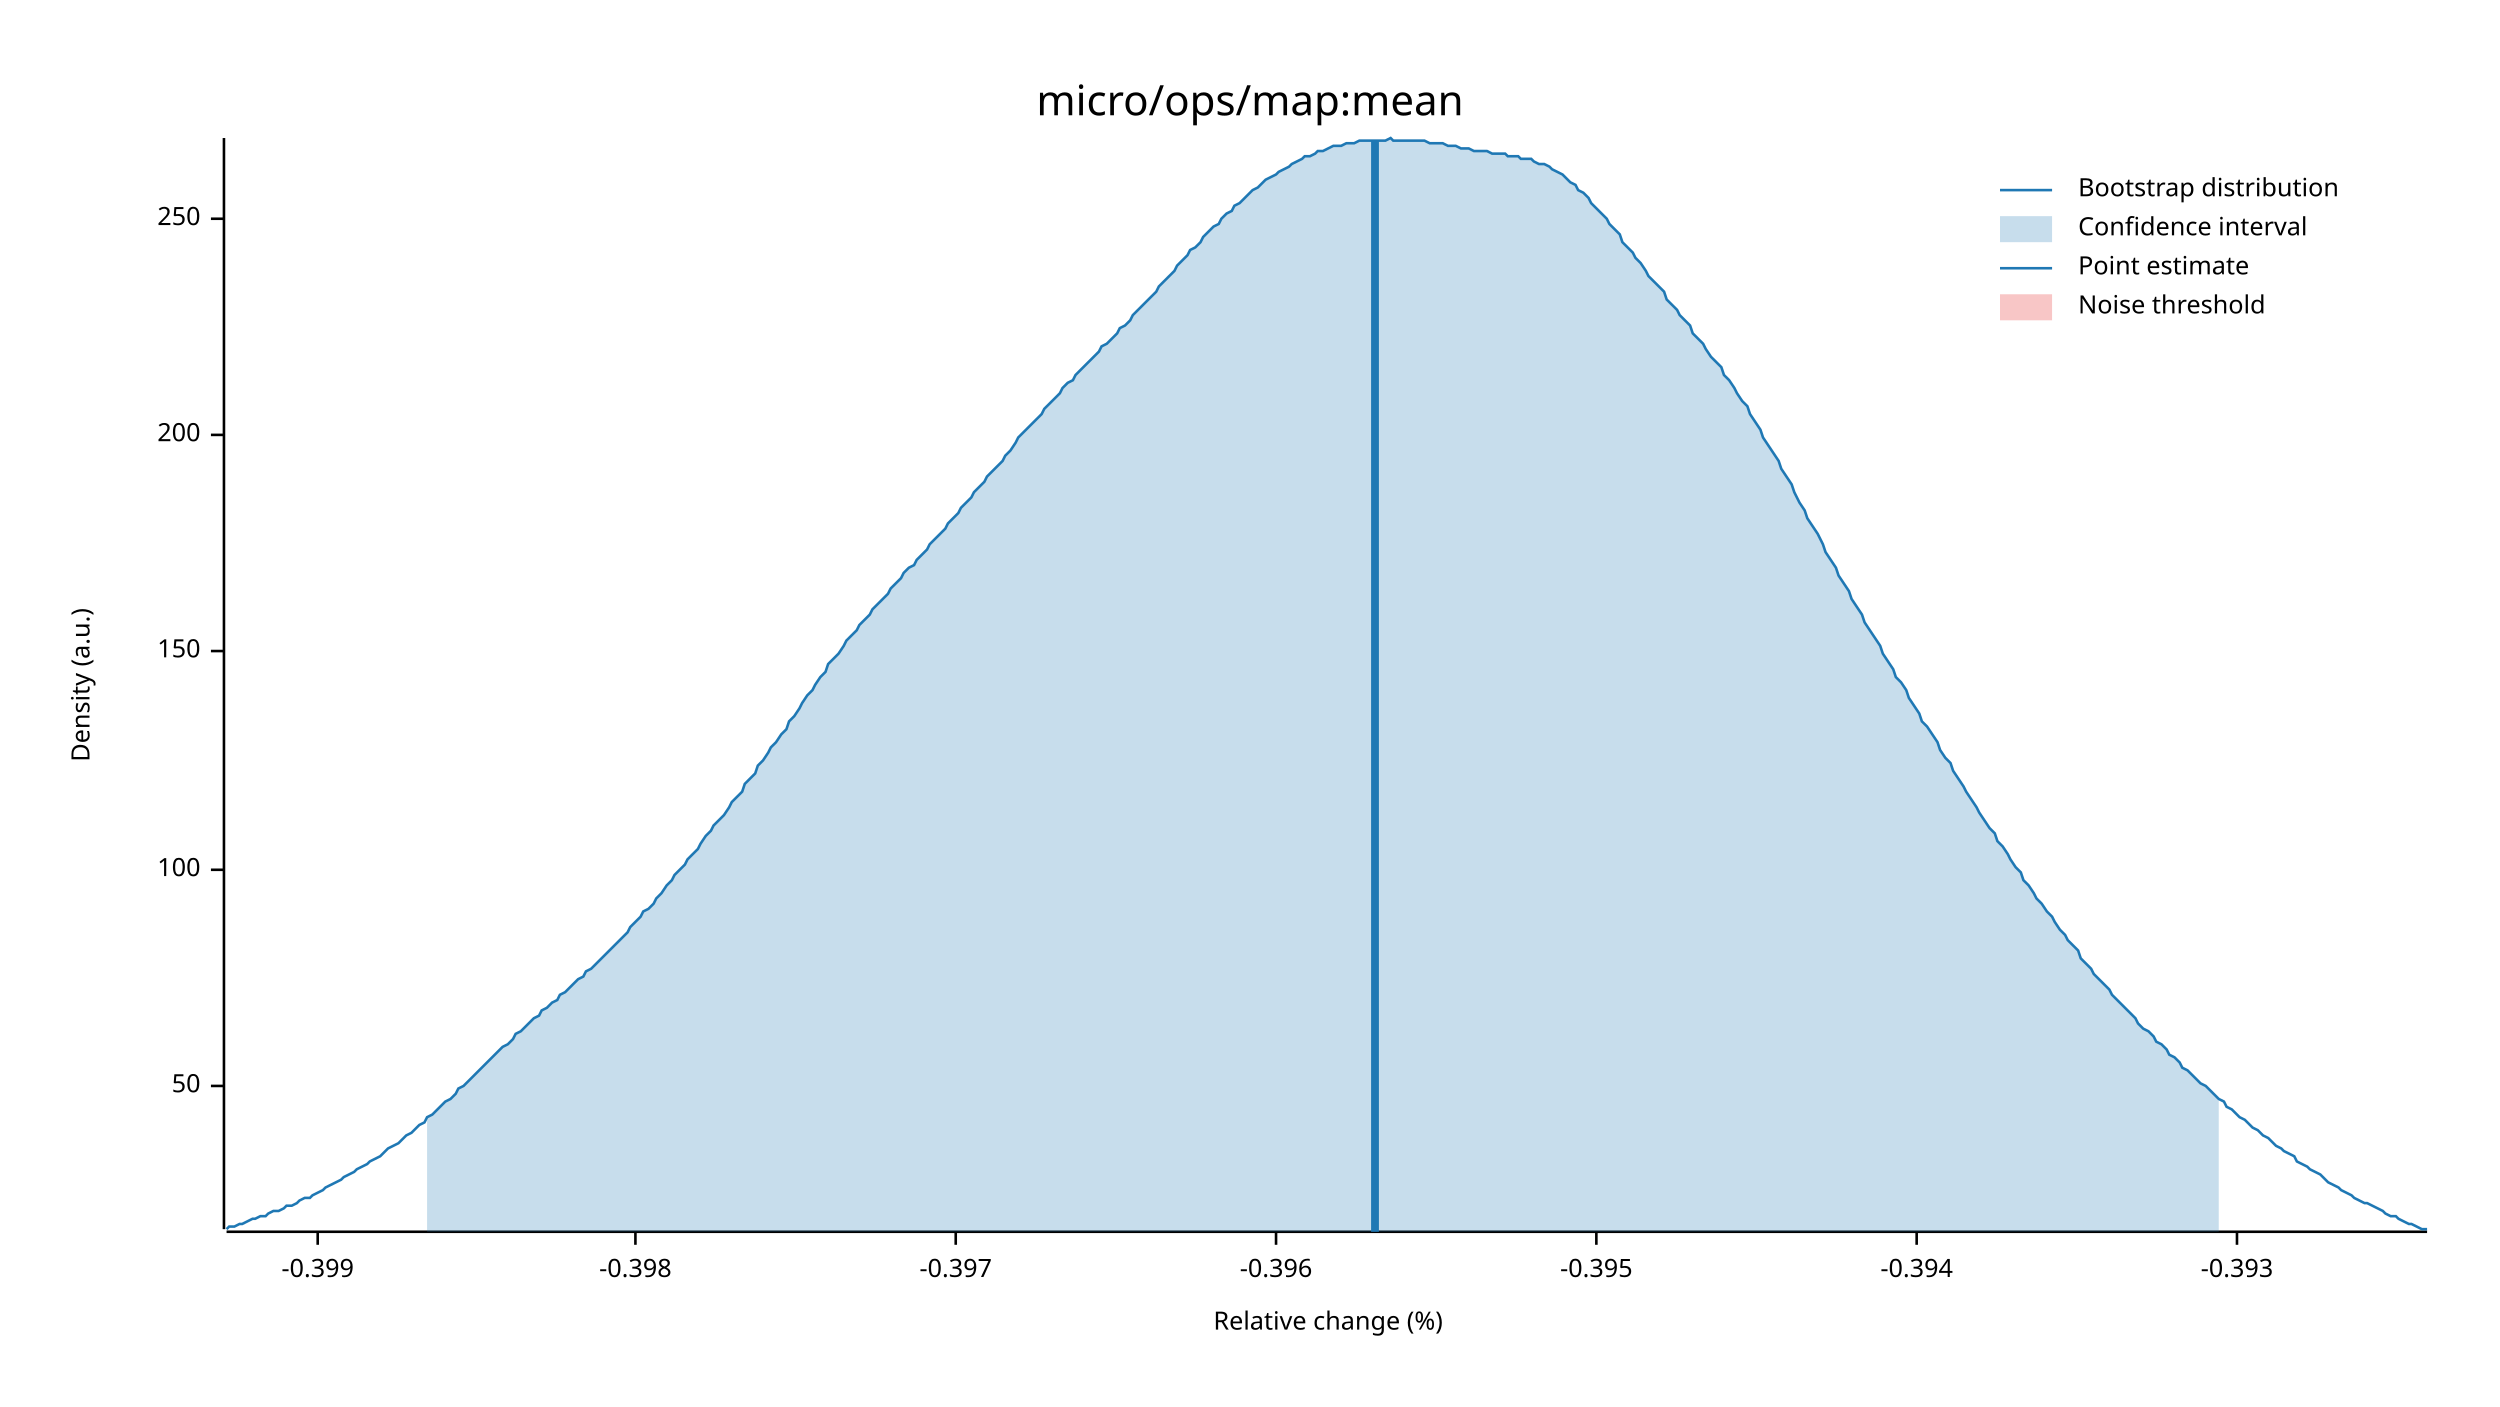
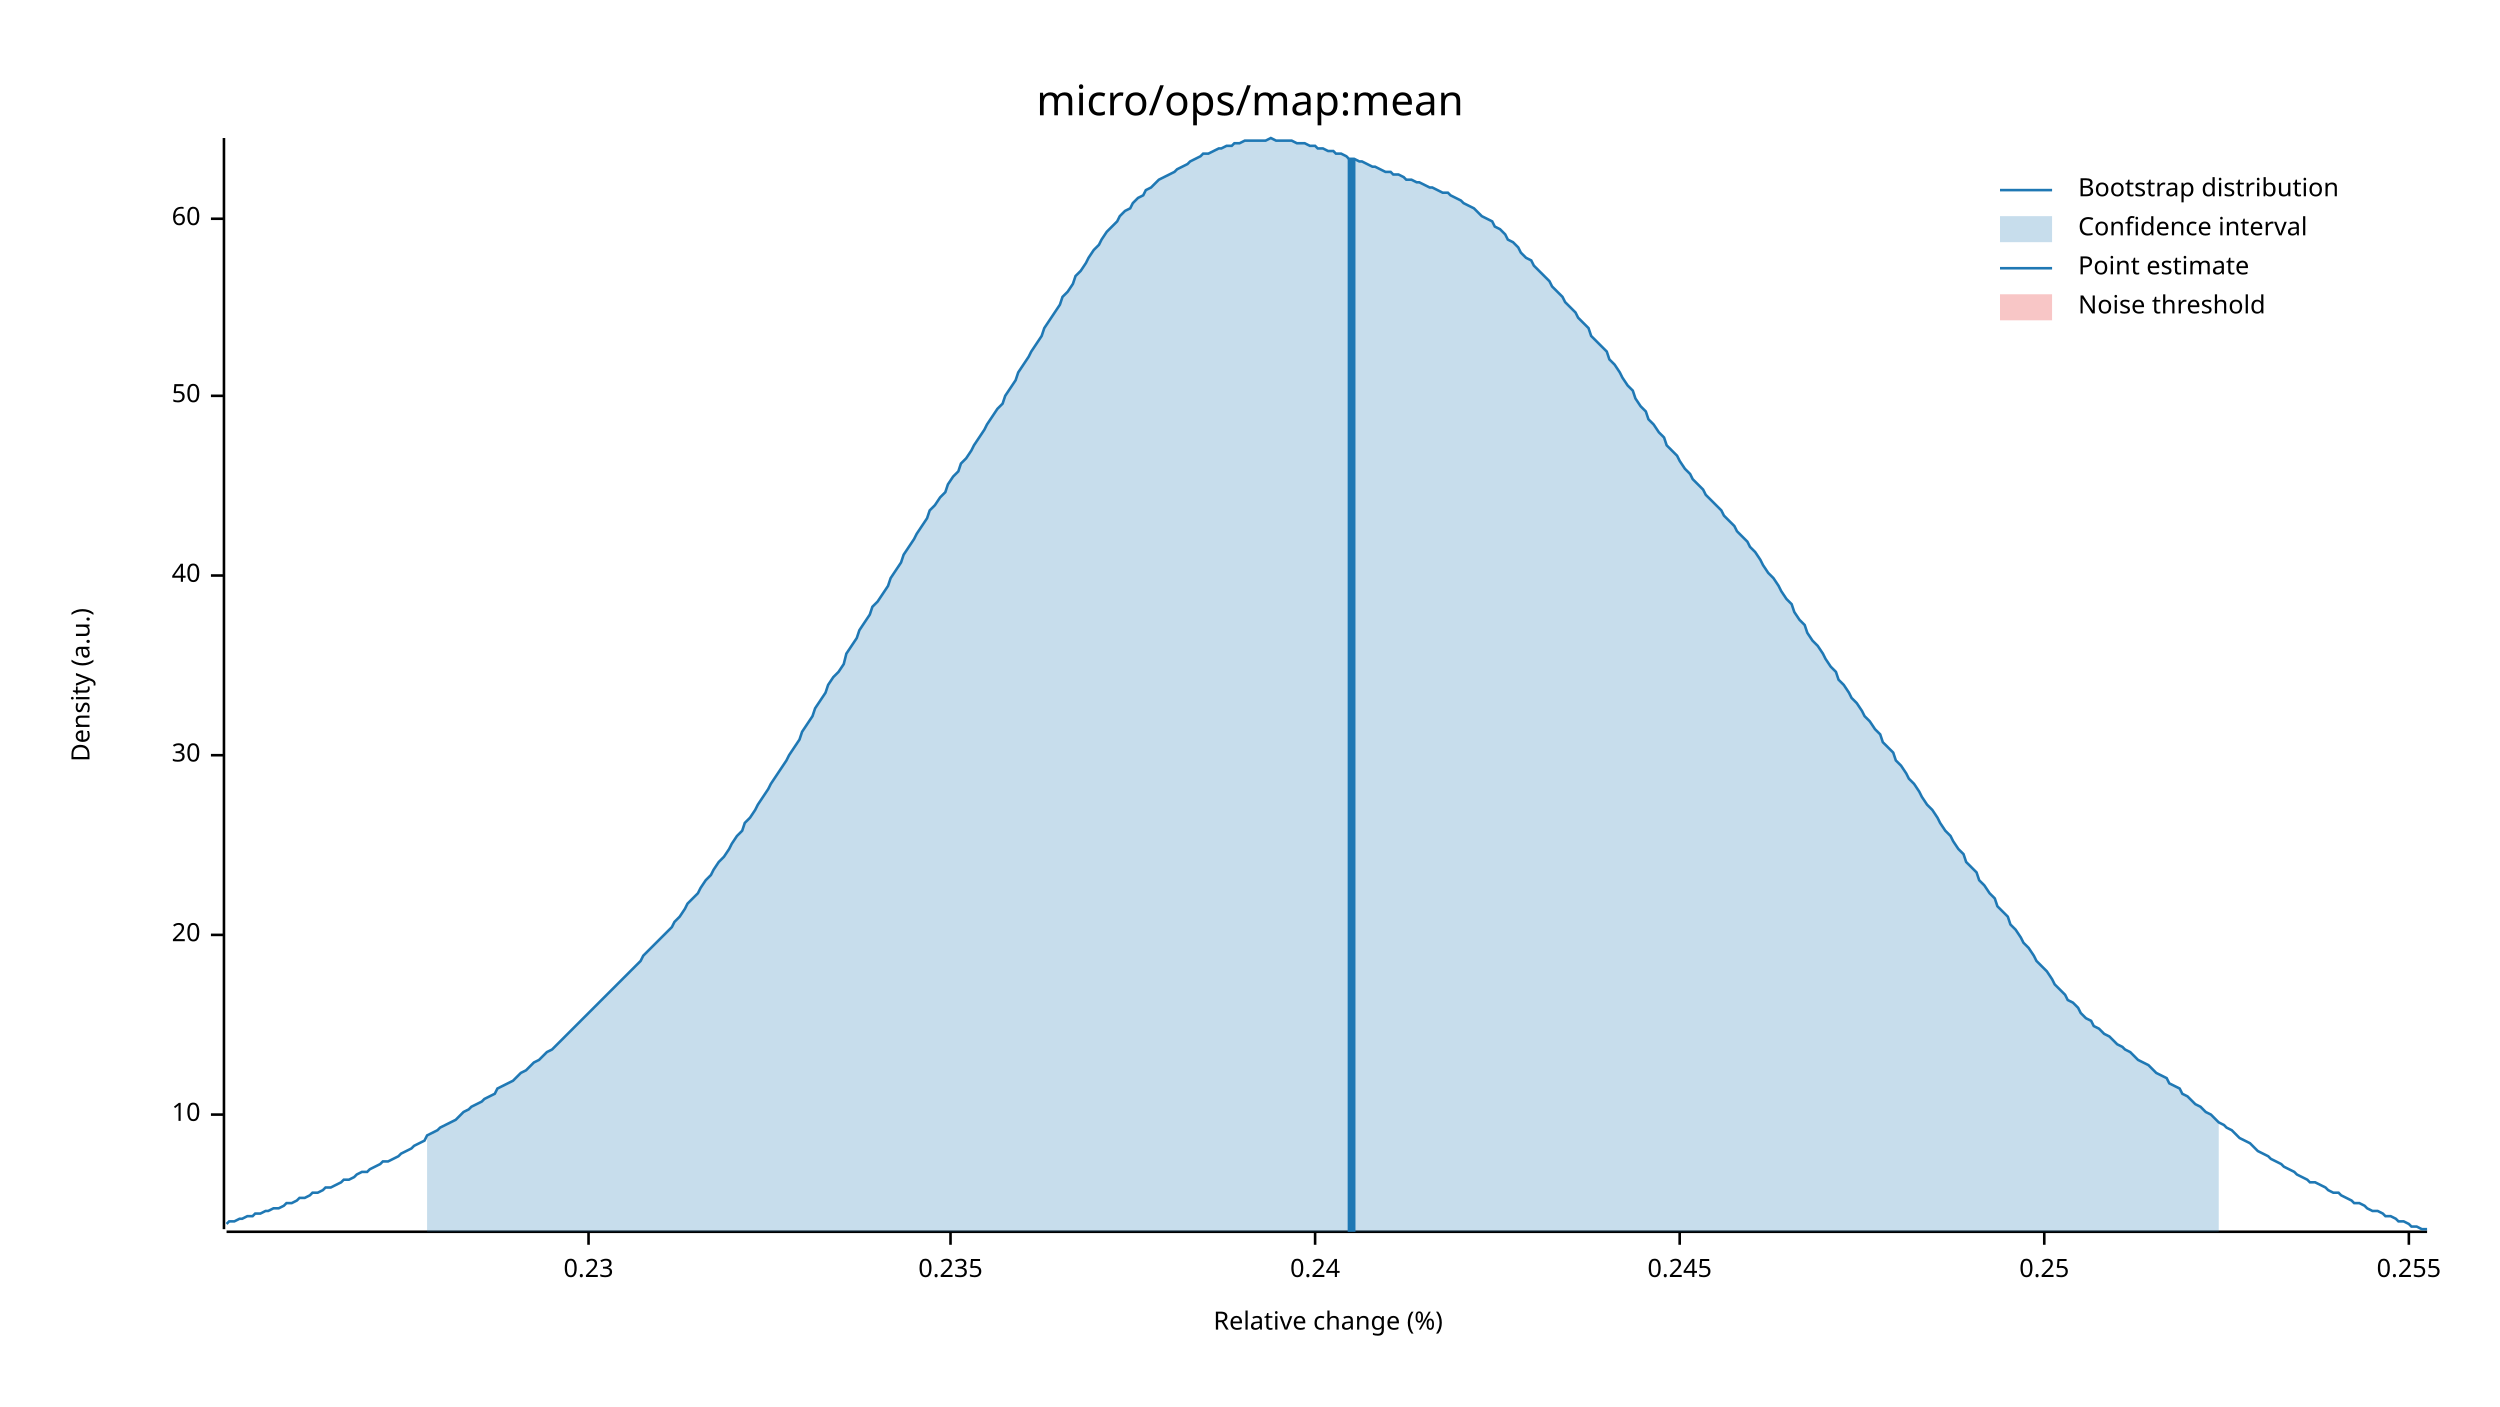
<svg xmlns="http://www.w3.org/2000/svg" width="960" height="540" viewBox="0 0 960 540">
  <text x="480" y="32" dy="0.76em" text-anchor="middle" font-family="sans-serif" font-size="16.129" opacity="1" fill="#000000">
micro/ops/map:mean
</text>
  <text x="27" y="263" dy="0.76em" text-anchor="middle" font-family="sans-serif" font-size="9.677" opacity="1" fill="#000000" transform="rotate(270, 27, 263)">
Density (a.u.)
</text>
  <text x="510" y="513" dy="-0.5ex" text-anchor="middle" font-family="sans-serif" font-size="9.677" opacity="1" fill="#000000">
Relative change (%)
</text>
  <polyline fill="none" opacity="1" stroke="#000000" stroke-width="1" points="86,53 86,472 " />
-   <text x="77" y="417" dy="0.5ex" text-anchor="end" font-family="sans-serif" font-size="9.677" opacity="1" fill="#000000">
+   <text x="77" y="428" dy="0.5ex" text-anchor="end" font-family="sans-serif" font-size="9.677" opacity="1" fill="#000000">
+ 10
+ </text>
+   <polyline fill="none" opacity="1" stroke="#000000" stroke-width="1" points="81,428 86,428 " />
+   <text x="77" y="359" dy="0.5ex" text-anchor="end" font-family="sans-serif" font-size="9.677" opacity="1" fill="#000000">
+ 20
+ </text>
+   <polyline fill="none" opacity="1" stroke="#000000" stroke-width="1" points="81,359 86,359 " />
+   <text x="77" y="290" dy="0.5ex" text-anchor="end" font-family="sans-serif" font-size="9.677" opacity="1" fill="#000000">
+ 30
+ </text>
+   <polyline fill="none" opacity="1" stroke="#000000" stroke-width="1" points="81,290 86,290 " />
+   <text x="77" y="221" dy="0.5ex" text-anchor="end" font-family="sans-serif" font-size="9.677" opacity="1" fill="#000000">
+ 40
+ </text>
+   <polyline fill="none" opacity="1" stroke="#000000" stroke-width="1" points="81,221 86,221 " />
+   <text x="77" y="152" dy="0.5ex" text-anchor="end" font-family="sans-serif" font-size="9.677" opacity="1" fill="#000000">
50
</text>
-   <polyline fill="none" opacity="1" stroke="#000000" stroke-width="1" points="81,417 86,417 " />
-   <text x="77" y="334" dy="0.5ex" text-anchor="end" font-family="sans-serif" font-size="9.677" opacity="1" fill="#000000">
- 100
- </text>
-   <polyline fill="none" opacity="1" stroke="#000000" stroke-width="1" points="81,334 86,334 " />
-   <text x="77" y="250" dy="0.5ex" text-anchor="end" font-family="sans-serif" font-size="9.677" opacity="1" fill="#000000">
- 150
- </text>
-   <polyline fill="none" opacity="1" stroke="#000000" stroke-width="1" points="81,250 86,250 " />
-   <text x="77" y="167" dy="0.5ex" text-anchor="end" font-family="sans-serif" font-size="9.677" opacity="1" fill="#000000">
- 200
- </text>
-   <polyline fill="none" opacity="1" stroke="#000000" stroke-width="1" points="81,167 86,167 " />
+   <polyline fill="none" opacity="1" stroke="#000000" stroke-width="1" points="81,152 86,152 " />
  <text x="77" y="84" dy="0.5ex" text-anchor="end" font-family="sans-serif" font-size="9.677" opacity="1" fill="#000000">
- 250
+ 60
</text>
  <polyline fill="none" opacity="1" stroke="#000000" stroke-width="1" points="81,84 86,84 " />
  <polyline fill="none" opacity="1" stroke="#000000" stroke-width="1" points="87,473 932,473 " />
-   <text x="122" y="483" dy="0.76em" text-anchor="middle" font-family="sans-serif" font-size="9.677" opacity="1" fill="#000000">
- -0.399
+   <text x="226" y="483" dy="0.76em" text-anchor="middle" font-family="sans-serif" font-size="9.677" opacity="1" fill="#000000">
+ 0.23
</text>
-   <polyline fill="none" opacity="1" stroke="#000000" stroke-width="1" points="122,473 122,478 " />
-   <text x="244" y="483" dy="0.76em" text-anchor="middle" font-family="sans-serif" font-size="9.677" opacity="1" fill="#000000">
- -0.398
+   <polyline fill="none" opacity="1" stroke="#000000" stroke-width="1" points="226,473 226,478 " />
+   <text x="365" y="483" dy="0.76em" text-anchor="middle" font-family="sans-serif" font-size="9.677" opacity="1" fill="#000000">
+ 0.235
</text>
-   <polyline fill="none" opacity="1" stroke="#000000" stroke-width="1" points="244,473 244,478 " />
-   <text x="367" y="483" dy="0.76em" text-anchor="middle" font-family="sans-serif" font-size="9.677" opacity="1" fill="#000000">
- -0.397
+   <polyline fill="none" opacity="1" stroke="#000000" stroke-width="1" points="365,473 365,478 " />
+   <text x="505" y="483" dy="0.76em" text-anchor="middle" font-family="sans-serif" font-size="9.677" opacity="1" fill="#000000">
+ 0.24
</text>
-   <polyline fill="none" opacity="1" stroke="#000000" stroke-width="1" points="367,473 367,478 " />
-   <text x="490" y="483" dy="0.76em" text-anchor="middle" font-family="sans-serif" font-size="9.677" opacity="1" fill="#000000">
- -0.396
+   <polyline fill="none" opacity="1" stroke="#000000" stroke-width="1" points="505,473 505,478 " />
+   <text x="645" y="483" dy="0.76em" text-anchor="middle" font-family="sans-serif" font-size="9.677" opacity="1" fill="#000000">
+ 0.245
</text>
-   <polyline fill="none" opacity="1" stroke="#000000" stroke-width="1" points="490,473 490,478 " />
-   <text x="613" y="483" dy="0.76em" text-anchor="middle" font-family="sans-serif" font-size="9.677" opacity="1" fill="#000000">
- -0.395
+   <polyline fill="none" opacity="1" stroke="#000000" stroke-width="1" points="645,473 645,478 " />
+   <text x="785" y="483" dy="0.76em" text-anchor="middle" font-family="sans-serif" font-size="9.677" opacity="1" fill="#000000">
+ 0.25
</text>
-   <polyline fill="none" opacity="1" stroke="#000000" stroke-width="1" points="613,473 613,478 " />
-   <text x="736" y="483" dy="0.76em" text-anchor="middle" font-family="sans-serif" font-size="9.677" opacity="1" fill="#000000">
- -0.394
+   <polyline fill="none" opacity="1" stroke="#000000" stroke-width="1" points="785,473 785,478 " />
+   <text x="925" y="483" dy="0.76em" text-anchor="middle" font-family="sans-serif" font-size="9.677" opacity="1" fill="#000000">
+ 0.255
</text>
-   <polyline fill="none" opacity="1" stroke="#000000" stroke-width="1" points="736,473 736,478 " />
-   <text x="859" y="483" dy="0.76em" text-anchor="middle" font-family="sans-serif" font-size="9.677" opacity="1" fill="#000000">
- -0.393
- </text>
-   <polyline fill="none" opacity="1" stroke="#000000" stroke-width="1" points="859,473 859,478 " />
-   <polyline fill="none" opacity="1" stroke="#1F78B4" stroke-width="1" points="87,472 88,471 90,471 92,470 93,470 95,469 97,468 98,468 100,467 102,467 103,466 105,465 107,465 109,464 110,463 112,463 114,462 115,461 117,460 119,460 120,459 122,458 124,457 125,456 127,455 129,454 131,453 132,452 134,451 136,450 137,449 139,448 141,447 142,446 144,445 146,444 147,443 149,441 151,440 153,439 154,438 156,436 158,435 159,434 161,432 163,431 164,429 166,428 168,426 169,425 171,423 173,422 175,420 176,418 178,417 180,415 181,414 183,412 185,410 186,409 188,407 190,405 191,404 193,402 195,401 197,399 198,397 200,396 202,394 203,393 205,391 207,390 208,388 210,387 212,385 214,384 215,382 217,381 219,379 220,378 222,376 224,375 225,373 227,372 229,370 230,369 232,367 234,365 236,363 237,362 239,360 241,358 242,356 244,354 246,352 247,350 249,349 251,347 252,345 254,343 256,340 258,338 259,336 261,334 263,332 264,330 266,328 268,326 269,324 271,321 273,319 274,317 276,315 278,313 280,310 281,308 283,306 285,304 286,301 288,299 290,297 291,294 293,292 295,289 296,287 298,285 300,282 302,280 303,277 305,275 307,272 308,270 310,267 312,265 313,263 315,260 317,258 318,255 320,253 322,251 324,248 325,246 327,244 329,242 330,240 332,238 334,236 335,234 337,232 339,230 341,228 342,226 344,224 346,222 347,220 349,218 351,217 352,215 354,213 356,211 357,209 359,207 361,205 363,203 364,201 366,199 368,197 369,195 371,193 373,191 374,189 376,187 378,185 379,183 381,181 383,179 385,177 386,175 388,173 390,170 391,168 393,166 395,164 396,163 398,161 400,159 401,157 403,155 405,153 407,151 408,149 410,147 412,146 413,144 415,142 417,140 418,139 420,137 422,135 423,133 425,132 427,130 429,128 430,126 432,125 434,123 435,121 437,119 439,117 440,116 442,114 444,112 445,110 447,108 449,106 451,104 452,102 454,100 456,98 457,96 459,95 461,93 462,91 464,89 466,87 468,86 469,84 471,82 473,81 474,79 476,78 478,76 479,75 481,73 483,72 484,71 486,69 488,68 490,67 491,66 493,65 495,64 496,63 498,62 500,61 501,60 503,60 505,59 506,58 508,58 510,57 512,56 513,56 515,56 517,55 518,55 520,55 522,54 523,54 525,54 527,54 528,54 530,54 532,54 534,53 535,54 537,54 539,54 540,54 542,54 544,54 545,54 547,54 549,55 550,55 552,55 554,55 556,56 557,56 559,56 561,57 562,57 564,57 566,58 567,58 569,58 571,58 573,59 574,59 576,59 578,59 579,60 581,60 583,60 584,61 586,61 588,61 589,62 591,63 593,63 595,64 596,65 598,66 600,67 601,68 603,70 605,71 606,73 608,74 610,76 611,78 613,80 615,82 617,84 618,86 620,88 622,90 623,93 625,95 627,97 628,99 630,101 632,104 633,106 635,108 637,110 639,112 640,115 642,117 644,119 645,121 647,123 649,125 650,128 652,130 654,132 655,134 657,137 659,139 661,141 662,144 664,146 666,149 667,151 669,154 671,156 672,159 674,162 676,165 677,168 679,171 681,174 683,177 684,180 686,183 688,186 689,189 691,193 693,196 694,199 696,202 698,205 700,209 701,212 703,215 705,218 706,221 708,224 710,227 711,230 713,233 715,236 716,239 718,242 720,245 722,248 723,251 725,254 727,257 728,260 730,262 732,265 733,268 735,271 737,274 738,277 740,279 742,282 744,285 745,288 747,291 749,293 750,296 752,299 754,302 755,304 757,307 759,310 760,312 762,315 764,318 766,320 767,323 769,325 771,328 772,330 774,333 776,335 777,338 779,340 781,343 782,345 784,347 786,350 788,352 789,354 791,357 793,359 794,361 796,363 798,365 799,368 801,370 803,372 804,374 806,376 808,378 810,380 811,382 813,384 815,386 816,387 818,389 820,391 821,393 823,395 825,396 827,398 828,400 830,401 832,403 833,405 835,406 837,408 838,410 840,411 842,413 843,414 845,416 847,417 849,419 850,420 852,422 854,423 855,425 857,426 859,428 860,429 862,430 864,432 865,433 867,434 869,436 871,437 872,438 874,440 876,441 877,442 879,443 881,444 882,446 884,447 886,448 887,449 889,450 891,451 893,453 894,454 896,455 898,456 899,457 901,458 903,459 904,460 906,461 908,462 909,462 911,463 913,464 915,465 916,466 918,467 920,467 921,468 923,469 925,470 926,470 928,471 930,472 932,472 " />
-   <polygon opacity="0.25" fill="#1F78B4" points="164,429 166,428 168,426 169,425 171,423 173,422 175,420 176,418 178,417 180,415 181,414 183,412 185,410 186,409 188,407 190,405 191,404 193,402 195,401 197,399 198,397 200,396 202,394 203,393 205,391 207,390 208,388 210,387 212,385 214,384 215,382 217,381 219,379 220,378 222,376 224,375 225,373 227,372 229,370 230,369 232,367 234,365 236,363 237,362 239,360 241,358 242,356 244,354 246,352 247,350 249,349 251,347 252,345 254,343 256,340 258,338 259,336 261,334 263,332 264,330 266,328 268,326 269,324 271,321 273,319 274,317 276,315 278,313 280,310 281,308 283,306 285,304 286,301 288,299 290,297 291,294 293,292 295,289 296,287 298,285 300,282 302,280 303,277 305,275 307,272 308,270 310,267 312,265 313,263 315,260 317,258 318,255 320,253 322,251 324,248 325,246 327,244 329,242 330,240 332,238 334,236 335,234 337,232 339,230 341,228 342,226 344,224 346,222 347,220 349,218 351,217 352,215 354,213 356,211 357,209 359,207 361,205 363,203 364,201 366,199 368,197 369,195 371,193 373,191 374,189 376,187 378,185 379,183 381,181 383,179 385,177 386,175 388,173 390,170 391,168 393,166 395,164 396,163 398,161 400,159 401,157 403,155 405,153 407,151 408,149 410,147 412,146 413,144 415,142 417,140 418,139 420,137 422,135 423,133 425,132 427,130 429,128 430,126 432,125 434,123 435,121 437,119 439,117 440,116 442,114 444,112 445,110 447,108 449,106 451,104 452,102 454,100 456,98 457,96 459,95 461,93 462,91 464,89 466,87 468,86 469,84 471,82 473,81 474,79 476,78 478,76 479,75 481,73 483,72 484,71 486,69 488,68 490,67 491,66 493,65 495,64 496,63 498,62 500,61 501,60 503,60 505,59 506,58 508,58 510,57 512,56 513,56 515,56 517,55 518,55 520,55 522,54 523,54 525,54 527,54 528,54 530,54 532,54 534,53 535,54 537,54 539,54 540,54 542,54 544,54 545,54 547,54 549,55 550,55 552,55 554,55 556,56 557,56 559,56 561,57 562,57 564,57 566,58 567,58 569,58 571,58 573,59 574,59 576,59 578,59 579,60 581,60 583,60 584,61 586,61 588,61 589,62 591,63 593,63 595,64 596,65 598,66 600,67 601,68 603,70 605,71 606,73 608,74 610,76 611,78 613,80 615,82 617,84 618,86 620,88 622,90 623,93 625,95 627,97 628,99 630,101 632,104 633,106 635,108 637,110 639,112 640,115 642,117 644,119 645,121 647,123 649,125 650,128 652,130 654,132 655,134 657,137 659,139 661,141 662,144 664,146 666,149 667,151 669,154 671,156 672,159 674,162 676,165 677,168 679,171 681,174 683,177 684,180 686,183 688,186 689,189 691,193 693,196 694,199 696,202 698,205 700,209 701,212 703,215 705,218 706,221 708,224 710,227 711,230 713,233 715,236 716,239 718,242 720,245 722,248 723,251 725,254 727,257 728,260 730,262 732,265 733,268 735,271 737,274 738,277 740,279 742,282 744,285 745,288 747,291 749,293 750,296 752,299 754,302 755,304 757,307 759,310 760,312 762,315 764,318 766,320 767,323 769,325 771,328 772,330 774,333 776,335 777,338 779,340 781,343 782,345 784,347 786,350 788,352 789,354 791,357 793,359 794,361 796,363 798,365 799,368 801,370 803,372 804,374 806,376 808,378 810,380 811,382 813,384 815,386 816,387 818,389 820,391 821,393 823,395 825,396 827,398 828,400 830,401 832,403 833,405 835,406 837,408 838,410 840,411 842,413 843,414 845,416 847,417 849,419 850,420 852,422 852,473 164,473 " />
-   <polyline fill="none" opacity="1" stroke="#1F78B4" stroke-width="3" points="528,473 528,54 " />
+   <polyline fill="none" opacity="1" stroke="#000000" stroke-width="1" points="925,473 925,478 " />
+   <polyline fill="none" opacity="1" stroke="#1F78B4" stroke-width="1" points="87,470 88,469 90,469 92,468 93,468 95,467 97,467 98,466 100,466 102,465 103,465 105,464 107,464 109,463 110,462 112,462 114,461 115,460 117,460 119,459 120,458 122,458 124,457 125,456 127,456 129,455 131,454 132,453 134,453 136,452 137,451 139,450 141,450 142,449 144,448 146,447 147,446 149,446 151,445 153,444 154,443 156,442 158,441 159,440 161,439 163,438 164,436 166,435 168,434 169,433 171,432 173,431 175,430 176,429 178,427 180,426 181,425 183,424 185,423 186,422 188,421 190,420 191,418 193,417 195,416 197,415 198,414 200,412 202,411 203,410 205,408 207,407 208,406 210,404 212,403 214,401 215,400 217,398 219,396 220,395 222,393 224,391 225,390 227,388 229,386 230,385 232,383 234,381 236,379 237,378 239,376 241,374 242,373 244,371 246,369 247,367 249,365 251,363 252,362 254,360 256,358 258,356 259,354 261,352 263,349 264,347 266,345 268,343 269,341 271,338 273,336 274,334 276,331 278,329 280,326 281,324 283,321 285,319 286,316 288,314 290,311 291,309 293,306 295,303 296,301 298,298 300,295 302,292 303,290 305,287 307,284 308,281 310,278 312,275 313,272 315,269 317,266 318,263 320,260 322,258 324,255 325,251 327,248 329,245 330,242 332,239 334,236 335,233 337,231 339,228 341,225 342,222 344,219 346,216 347,213 349,210 351,207 352,205 354,202 356,199 357,196 359,194 361,191 363,189 364,186 366,183 368,181 369,178 371,176 373,173 374,171 376,168 378,165 379,163 381,160 383,157 385,155 386,152 388,149 390,146 391,143 393,140 395,137 396,135 398,132 400,129 401,126 403,123 405,120 407,117 408,114 410,112 412,109 413,106 415,104 417,101 418,99 420,96 422,94 423,92 425,89 427,87 429,85 430,83 432,81 434,80 435,78 437,76 439,75 440,73 442,72 444,70 445,69 447,68 449,67 451,66 452,65 454,64 456,63 457,62 459,61 461,60 462,59 464,59 466,58 468,57 469,57 471,56 473,56 474,55 476,55 478,54 479,54 481,54 483,54 484,54 486,54 488,53 490,54 491,54 493,54 495,54 496,54 498,55 500,55 501,55 503,56 505,56 506,57 508,57 510,58 512,58 513,59 515,59 517,60 518,61 520,61 522,62 523,62 525,63 527,64 528,64 530,65 532,66 534,66 535,67 537,67 539,68 540,69 542,69 544,70 545,70 547,71 549,72 550,72 552,73 554,74 556,74 557,75 559,76 561,77 562,78 564,79 566,80 567,81 569,83 571,84 573,85 574,87 576,88 578,90 579,92 581,93 583,95 584,97 586,99 588,100 589,102 591,104 593,106 595,108 596,110 598,112 600,114 601,116 603,118 605,120 606,122 608,124 610,126 611,129 613,131 615,133 617,135 618,138 620,140 622,143 623,145 625,148 627,150 628,153 630,156 632,158 633,161 635,163 637,166 639,168 640,171 642,173 644,175 645,177 647,180 649,182 650,184 652,186 654,188 655,190 657,192 659,194 661,196 662,198 664,200 666,202 667,204 669,206 671,208 672,210 674,212 676,215 677,217 679,220 681,222 683,225 684,227 686,230 688,232 689,235 691,238 693,240 694,243 696,246 698,248 700,251 701,253 703,256 705,258 706,261 708,263 710,266 711,268 713,270 715,273 716,275 718,277 720,280 722,282 723,285 725,287 727,289 728,292 730,294 732,297 733,299 735,301 737,304 738,306 740,309 742,311 744,314 745,316 747,319 749,321 750,323 752,326 754,328 755,331 757,333 759,335 760,338 762,340 764,343 766,345 767,348 769,350 771,352 772,355 774,357 776,360 777,362 779,364 781,367 782,369 784,371 786,373 788,376 789,378 791,380 793,382 794,384 796,385 798,387 799,389 801,391 803,392 804,394 806,395 808,397 810,398 811,399 813,401 815,402 816,403 818,404 820,406 821,407 823,408 825,409 827,411 828,412 830,413 832,414 833,416 835,417 837,418 838,420 840,421 842,423 843,424 845,425 847,427 849,428 850,429 852,431 854,432 855,433 857,434 859,436 860,437 862,438 864,439 865,440 867,442 869,443 871,444 872,445 874,446 876,447 877,448 879,449 881,450 882,451 884,452 886,453 887,454 889,454 891,455 893,456 894,457 896,458 898,458 899,459 901,460 903,461 904,462 906,462 908,463 909,464 911,465 913,465 915,466 916,467 918,467 920,468 921,469 923,469 925,470 926,471 928,471 930,472 932,472 " />
+   <polygon opacity="0.25" fill="#1F78B4" points="164,436 166,435 168,434 169,433 171,432 173,431 175,430 176,429 178,427 180,426 181,425 183,424 185,423 186,422 188,421 190,420 191,418 193,417 195,416 197,415 198,414 200,412 202,411 203,410 205,408 207,407 208,406 210,404 212,403 214,401 215,400 217,398 219,396 220,395 222,393 224,391 225,390 227,388 229,386 230,385 232,383 234,381 236,379 237,378 239,376 241,374 242,373 244,371 246,369 247,367 249,365 251,363 252,362 254,360 256,358 258,356 259,354 261,352 263,349 264,347 266,345 268,343 269,341 271,338 273,336 274,334 276,331 278,329 280,326 281,324 283,321 285,319 286,316 288,314 290,311 291,309 293,306 295,303 296,301 298,298 300,295 302,292 303,290 305,287 307,284 308,281 310,278 312,275 313,272 315,269 317,266 318,263 320,260 322,258 324,255 325,251 327,248 329,245 330,242 332,239 334,236 335,233 337,231 339,228 341,225 342,222 344,219 346,216 347,213 349,210 351,207 352,205 354,202 356,199 357,196 359,194 361,191 363,189 364,186 366,183 368,181 369,178 371,176 373,173 374,171 376,168 378,165 379,163 381,160 383,157 385,155 386,152 388,149 390,146 391,143 393,140 395,137 396,135 398,132 400,129 401,126 403,123 405,120 407,117 408,114 410,112 412,109 413,106 415,104 417,101 418,99 420,96 422,94 423,92 425,89 427,87 429,85 430,83 432,81 434,80 435,78 437,76 439,75 440,73 442,72 444,70 445,69 447,68 449,67 451,66 452,65 454,64 456,63 457,62 459,61 461,60 462,59 464,59 466,58 468,57 469,57 471,56 473,56 474,55 476,55 478,54 479,54 481,54 483,54 484,54 486,54 488,53 490,54 491,54 493,54 495,54 496,54 498,55 500,55 501,55 503,56 505,56 506,57 508,57 510,58 512,58 513,59 515,59 517,60 518,61 520,61 522,62 523,62 525,63 527,64 528,64 530,65 532,66 534,66 535,67 537,67 539,68 540,69 542,69 544,70 545,70 547,71 549,72 550,72 552,73 554,74 556,74 557,75 559,76 561,77 562,78 564,79 566,80 567,81 569,83 571,84 573,85 574,87 576,88 578,90 579,92 581,93 583,95 584,97 586,99 588,100 589,102 591,104 593,106 595,108 596,110 598,112 600,114 601,116 603,118 605,120 606,122 608,124 610,126 611,129 613,131 615,133 617,135 618,138 620,140 622,143 623,145 625,148 627,150 628,153 630,156 632,158 633,161 635,163 637,166 639,168 640,171 642,173 644,175 645,177 647,180 649,182 650,184 652,186 654,188 655,190 657,192 659,194 661,196 662,198 664,200 666,202 667,204 669,206 671,208 672,210 674,212 676,215 677,217 679,220 681,222 683,225 684,227 686,230 688,232 689,235 691,238 693,240 694,243 696,246 698,248 700,251 701,253 703,256 705,258 706,261 708,263 710,266 711,268 713,270 715,273 716,275 718,277 720,280 722,282 723,285 725,287 727,289 728,292 730,294 732,297 733,299 735,301 737,304 738,306 740,309 742,311 744,314 745,316 747,319 749,321 750,323 752,326 754,328 755,331 757,333 759,335 760,338 762,340 764,343 766,345 767,348 769,350 771,352 772,355 774,357 776,360 777,362 779,364 781,367 782,369 784,371 786,373 788,376 789,378 791,380 793,382 794,384 796,385 798,387 799,389 801,391 803,392 804,394 806,395 808,397 810,398 811,399 813,401 815,402 816,403 818,404 820,406 821,407 823,408 825,409 827,411 828,412 830,413 832,414 833,416 835,417 837,418 838,420 840,421 842,423 843,424 845,425 847,427 849,428 850,429 852,431 852,473 164,473 " />
+   <polyline fill="none" opacity="1" stroke="#1F78B4" stroke-width="3" points="519,473 519,61 " />
  <rect x="509" y="53" width="0" height="419" opacity="0.1" fill="#E31A1C" stroke="none" />
  <text x="798" y="68" dy="0.76em" text-anchor="start" font-family="sans-serif" font-size="9.677" opacity="1" fill="#000000">
Bootstrap distribution
</text>
  <text x="798" y="83" dy="0.76em" text-anchor="start" font-family="sans-serif" font-size="9.677" opacity="1" fill="#000000">
Confidence interval
</text>
  <text x="798" y="98" dy="0.76em" text-anchor="start" font-family="sans-serif" font-size="9.677" opacity="1" fill="#000000">
Point estimate
</text>
  <text x="798" y="113" dy="0.76em" text-anchor="start" font-family="sans-serif" font-size="9.677" opacity="1" fill="#000000">
Noise threshold
</text>
  <polyline fill="none" opacity="1" stroke="#1F78B4" stroke-width="1" points="768,73 788,73 " />
  <rect x="768" y="83" width="20" height="10" opacity="0.25" fill="#1F78B4" stroke="none" />
  <polyline fill="none" opacity="1" stroke="#1F78B4" stroke-width="1" points="768,103 788,103 " />
  <rect x="768" y="113" width="20" height="10" opacity="0.25" fill="#E31A1C" stroke="none" />
</svg>
